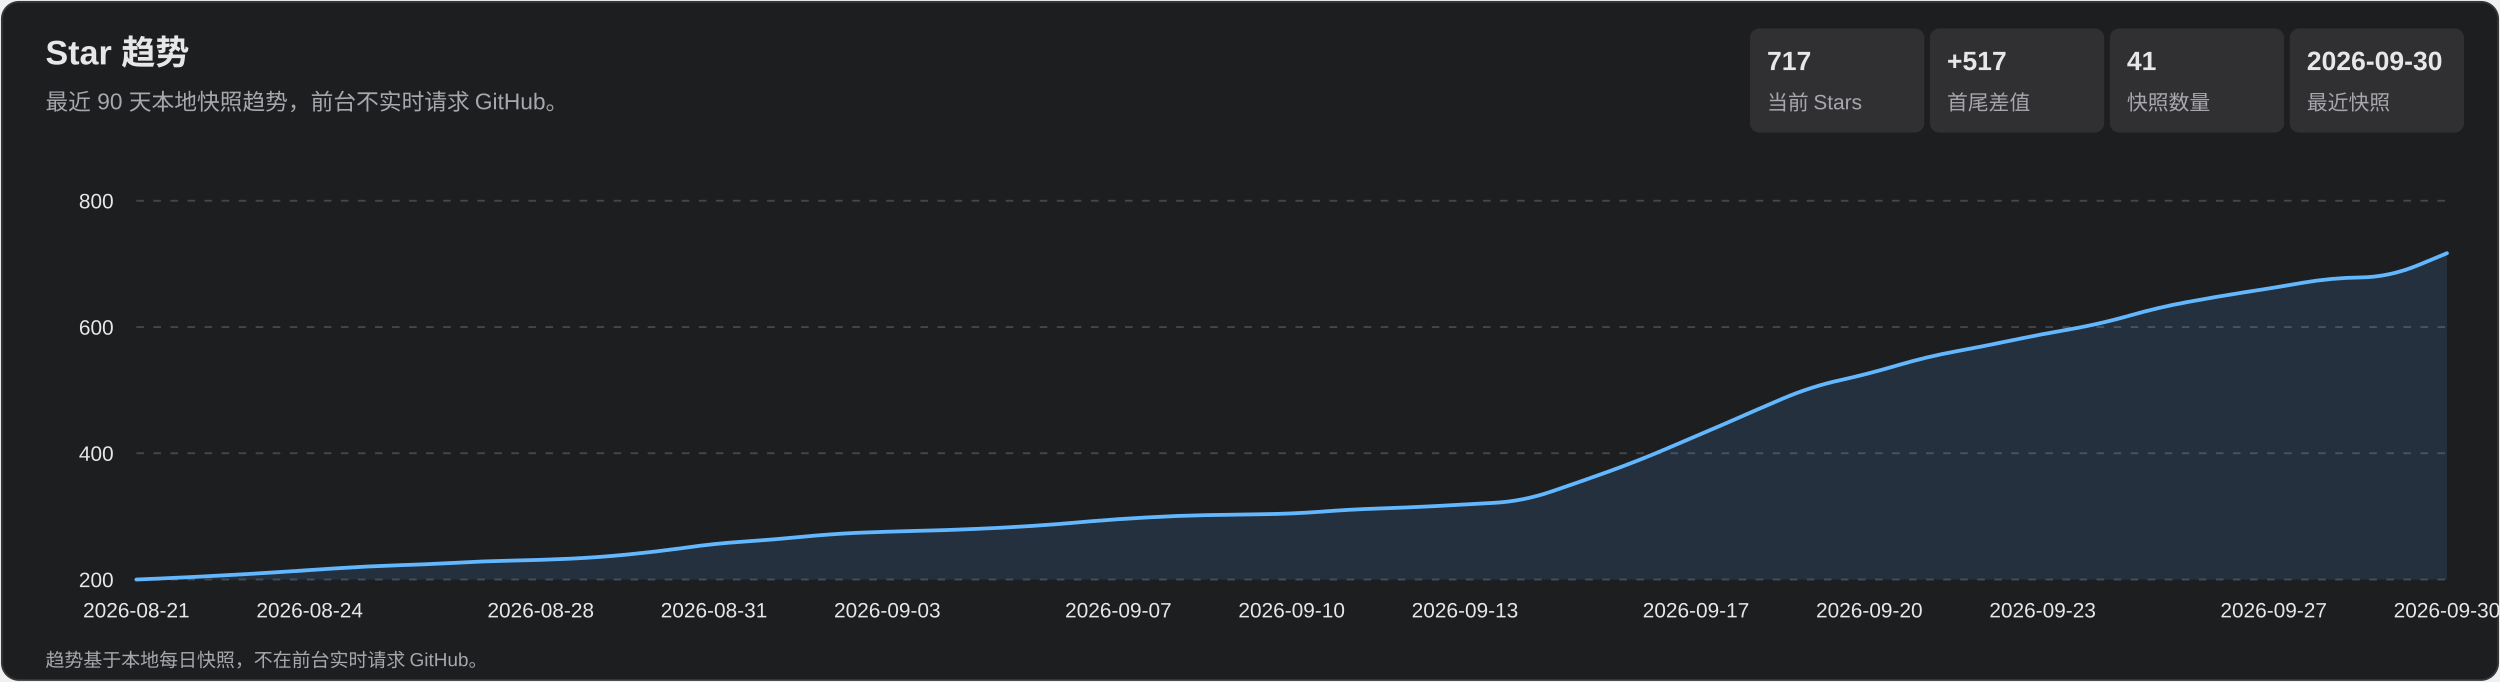
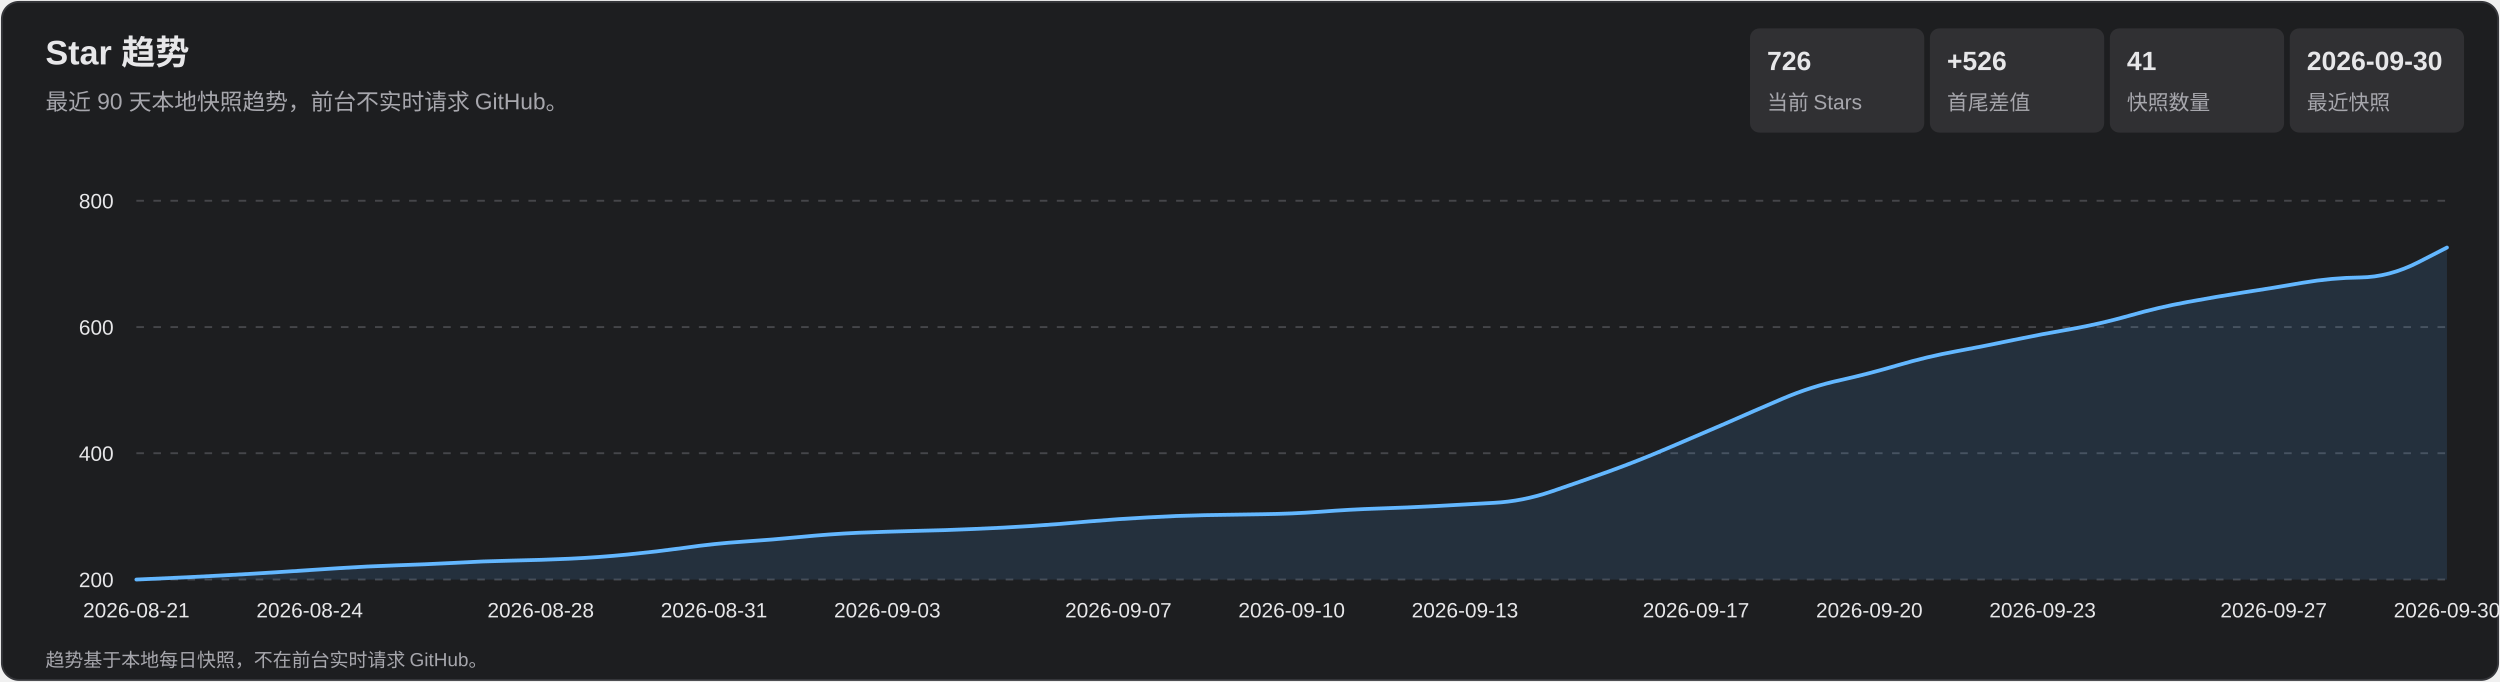
<svg xmlns="http://www.w3.org/2000/svg" width="1320" height="360" viewBox="0 0 1320 360" role="img" aria-labelledby="title desc">
  <style>
    text { font-family: Arial, 'Microsoft YaHei', sans-serif; fill: #e7e7e9; }
    .subtitle, .axis, .metric-label, .footer { fill: #a7a7ad; }
    .subtitle { font-size: 12px; } .axis { font-size: 11px; }
    .metric-value { font-size: 14px; font-weight: 700; } .metric-label { font-size: 11px; }
    .footer { font-size: 10px; } .tooltip-date { font-size: 12px; font-weight: 700; }
    .tooltip-text { font-size: 12px; } .crosshair { stroke: #b9b9bc; stroke-width: 1; }
    .tooltip { opacity: 0; pointer-events: none; } .point:hover .tooltip { opacity: 1; }
  </style>
  <rect x="1" y="1" width="1318" height="358" rx="9" fill="#1d1e20" stroke="#35363a" />
  <text x="24" y="34" font-size="18" font-weight="700">Star 趋势</text>
  <text x="24" y="58" class="subtitle">最近 90 天本地快照趋势，前台不实时请求 GitHub。</text>
  <rect x="924" y="15" width="92" height="55" rx="5" fill="#303033" />
-   <text x="933" y="37" class="metric-value">717</text>
+   <text x="933" y="37" class="metric-value">726</text>
  <text x="933" y="58" class="metric-label">当前 Stars</text>
  <rect x="1019" y="15" width="92" height="55" rx="5" fill="#303033" />
-   <text x="1028" y="37" class="metric-value">+517</text>
+   <text x="1028" y="37" class="metric-value">+526</text>
  <text x="1028" y="58" class="metric-label">首尾差值</text>
  <rect x="1114" y="15" width="92" height="55" rx="5" fill="#303033" />
  <text x="1123" y="37" class="metric-value">41</text>
  <text x="1123" y="58" class="metric-label">快照数量</text>
  <rect x="1209" y="15" width="92" height="55" rx="5" fill="#303033" />
  <text x="1218" y="37" class="metric-value">2026-09-30</text>
  <text x="1218" y="58" class="metric-label">最近快照</text>
  <g class="axis">
    <line x1="72" y1="306.0" x2="1292" y2="306.0" stroke="#45464a" stroke-dasharray="4 5" />
    <text x="60" y="310.0" text-anchor="end">200</text>
    <line x1="72" y1="239.3" x2="1292" y2="239.3" stroke="#45464a" stroke-dasharray="4 5" />
    <text x="60" y="243.3" text-anchor="end">400</text>
    <line x1="72" y1="172.7" x2="1292" y2="172.7" stroke="#45464a" stroke-dasharray="4 5" />
    <text x="60" y="176.7" text-anchor="end">600</text>
    <line x1="72" y1="106.0" x2="1292" y2="106.0" stroke="#45464a" stroke-dasharray="4 5" />
    <text x="60" y="110.0" text-anchor="end">800</text>
    <text x="72.0" y="326" text-anchor="middle">2026-08-21</text>
    <text x="163.5" y="326" text-anchor="middle">2026-08-24</text>
    <text x="285.5" y="326" text-anchor="middle">2026-08-28</text>
    <text x="377.0" y="326" text-anchor="middle">2026-08-31</text>
    <text x="468.5" y="326" text-anchor="middle">2026-09-03</text>
    <text x="590.5" y="326" text-anchor="middle">2026-09-07</text>
    <text x="682.0" y="326" text-anchor="middle">2026-09-10</text>
    <text x="773.5" y="326" text-anchor="middle">2026-09-13</text>
    <text x="895.5" y="326" text-anchor="middle">2026-09-17</text>
    <text x="987.0" y="326" text-anchor="middle">2026-09-20</text>
    <text x="1078.5" y="326" text-anchor="middle">2026-09-23</text>
    <text x="1200.5" y="326" text-anchor="middle">2026-09-27</text>
    <text x="1292.0" y="326" text-anchor="middle">2026-09-30</text>
  </g>
-   <path d="M 72.0 306.0 Q 102.5 304.7 117.8 303.8 Q 133.0 303.0 148.2 302.0 Q 163.5 301.0 178.8 300.0 Q 194.0 299.0 209.2 298.5 Q 224.5 298.0 239.8 297.2 Q 255.0 296.3 270.2 296.0 Q 285.5 295.7 300.8 295.0 Q 316.0 294.3 331.2 292.8 Q 346.5 291.3 361.8 289.2 Q 377.0 287.0 392.2 286.0 Q 407.5 285.0 422.8 283.5 Q 438.0 282.0 453.2 281.3 Q 468.5 280.7 483.8 280.3 Q 499.0 280.0 514.2 279.3 Q 529.5 278.7 544.8 277.7 Q 560.0 276.7 575.2 275.3 Q 590.5 274.0 605.8 273.2 Q 621.0 272.3 636.2 272.0 Q 651.5 271.7 666.8 271.5 Q 682.0 271.3 697.2 270.2 Q 712.5 269.0 727.8 268.5 Q 743.0 268.0 758.2 267.2 Q 773.5 266.3 788.8 265.5 Q 804.0 264.7 819.2 259.5 Q 834.5 254.3 849.8 248.8 Q 865.0 243.3 880.2 236.8 Q 895.5 230.3 910.8 223.7 Q 926.0 217.0 941.2 210.5 Q 956.5 204.0 971.8 200.7 Q 987.0 197.3 1002.2 192.8 Q 1017.5 188.3 1032.8 185.5 Q 1048.0 182.7 1063.2 179.5 Q 1078.5 176.3 1093.8 173.7 Q 1109.0 171.0 1124.2 166.7 Q 1139.5 162.3 1154.8 159.5 Q 1170.0 156.7 1185.2 154.3 Q 1200.5 152.0 1215.8 149.3 Q 1231.0 146.7 1246.2 146.5 Q 1261.5 146.3 1276.8 140.0 L 1292.0 133.7 L 1292.0 306.0 L 72.0 306.0 Z" fill="#5baeff" fill-opacity=".13" />
-   <path d="M 72.0 306.0 Q 102.5 304.7 117.8 303.8 Q 133.0 303.0 148.2 302.0 Q 163.5 301.0 178.8 300.0 Q 194.0 299.0 209.2 298.5 Q 224.5 298.0 239.8 297.2 Q 255.0 296.3 270.2 296.0 Q 285.5 295.7 300.8 295.0 Q 316.0 294.3 331.2 292.8 Q 346.5 291.3 361.8 289.2 Q 377.0 287.0 392.2 286.0 Q 407.5 285.0 422.8 283.5 Q 438.0 282.0 453.2 281.3 Q 468.5 280.7 483.8 280.3 Q 499.0 280.0 514.2 279.3 Q 529.5 278.7 544.8 277.7 Q 560.0 276.7 575.2 275.3 Q 590.5 274.0 605.8 273.2 Q 621.0 272.3 636.2 272.0 Q 651.5 271.7 666.8 271.5 Q 682.0 271.3 697.2 270.2 Q 712.5 269.0 727.8 268.5 Q 743.0 268.0 758.2 267.2 Q 773.5 266.3 788.8 265.5 Q 804.0 264.7 819.2 259.5 Q 834.5 254.3 849.8 248.8 Q 865.0 243.3 880.2 236.8 Q 895.5 230.3 910.8 223.7 Q 926.0 217.0 941.2 210.5 Q 956.5 204.0 971.8 200.7 Q 987.0 197.3 1002.2 192.8 Q 1017.5 188.3 1032.8 185.5 Q 1048.0 182.7 1063.2 179.5 Q 1078.5 176.3 1093.8 173.7 Q 1109.0 171.0 1124.2 166.7 Q 1139.5 162.3 1154.8 159.5 Q 1170.0 156.7 1185.2 154.3 Q 1200.5 152.0 1215.8 149.3 Q 1231.0 146.7 1246.2 146.5 Q 1261.5 146.3 1276.8 140.0 L 1292.0 133.7" fill="none" stroke="#63b7ff" stroke-width="2" stroke-linecap="round" stroke-linejoin="round" />
+   <path d="M 72.0 306.0 Q 102.5 304.7 117.8 303.8 Q 133.0 303.0 148.2 302.0 Q 163.5 301.0 178.8 300.0 Q 194.0 299.0 209.2 298.5 Q 224.5 298.0 239.8 297.2 Q 255.0 296.3 270.2 296.0 Q 285.5 295.7 300.8 295.0 Q 316.0 294.3 331.2 292.8 Q 346.5 291.3 361.8 289.2 Q 377.0 287.0 392.2 286.0 Q 407.5 285.0 422.8 283.5 Q 438.0 282.0 453.2 281.3 Q 468.5 280.7 483.8 280.3 Q 499.0 280.0 514.2 279.3 Q 529.5 278.7 544.8 277.7 Q 560.0 276.7 575.2 275.3 Q 590.5 274.0 605.8 273.2 Q 621.0 272.3 636.2 272.0 Q 651.5 271.7 666.8 271.5 Q 682.0 271.3 697.2 270.2 Q 712.5 269.0 727.8 268.5 Q 743.0 268.0 758.2 267.2 Q 773.5 266.3 788.8 265.5 Q 804.0 264.7 819.2 259.5 Q 834.5 254.3 849.8 248.8 Q 865.0 243.3 880.2 236.8 Q 895.5 230.3 910.8 223.7 Q 926.0 217.0 941.2 210.5 Q 956.5 204.0 971.8 200.7 Q 987.0 197.3 1002.2 192.8 Q 1017.5 188.3 1032.8 185.5 Q 1048.0 182.7 1063.2 179.5 Q 1078.5 176.3 1093.8 173.7 Q 1109.0 171.0 1124.2 166.7 Q 1139.5 162.3 1154.8 159.5 Q 1170.0 156.7 1185.2 154.3 Q 1200.5 152.0 1215.8 149.3 Q 1231.0 146.7 1246.2 146.5 Q 1261.5 146.3 1276.8 138.5 L 1292.0 130.7 L 1292.0 306.0 L 72.0 306.0 Z" fill="#5baeff" fill-opacity=".13" />
+   <path d="M 72.0 306.0 Q 102.5 304.7 117.8 303.8 Q 133.0 303.0 148.2 302.0 Q 163.5 301.0 178.8 300.0 Q 194.0 299.0 209.2 298.5 Q 224.5 298.0 239.8 297.2 Q 255.0 296.3 270.2 296.0 Q 285.5 295.7 300.8 295.0 Q 316.0 294.3 331.2 292.8 Q 346.5 291.3 361.8 289.2 Q 377.0 287.0 392.2 286.0 Q 407.5 285.0 422.8 283.5 Q 438.0 282.0 453.2 281.3 Q 468.5 280.7 483.8 280.3 Q 499.0 280.0 514.2 279.3 Q 529.5 278.7 544.8 277.7 Q 560.0 276.7 575.2 275.3 Q 590.5 274.0 605.8 273.2 Q 621.0 272.3 636.2 272.0 Q 651.5 271.7 666.8 271.5 Q 682.0 271.3 697.2 270.2 Q 712.5 269.0 727.8 268.5 Q 743.0 268.0 758.2 267.2 Q 773.5 266.3 788.8 265.5 Q 804.0 264.7 819.2 259.5 Q 834.5 254.3 849.8 248.8 Q 865.0 243.3 880.2 236.8 Q 895.5 230.3 910.8 223.7 Q 926.0 217.0 941.2 210.5 Q 956.5 204.0 971.8 200.7 Q 987.0 197.3 1002.2 192.8 Q 1017.5 188.3 1032.8 185.5 Q 1048.0 182.7 1063.2 179.5 Q 1078.5 176.3 1093.8 173.7 Q 1109.0 171.0 1124.2 166.7 Q 1139.5 162.3 1154.8 159.5 Q 1170.0 156.7 1185.2 154.3 Q 1200.5 152.0 1215.8 149.3 Q 1231.0 146.7 1246.2 146.5 Q 1261.5 146.3 1276.8 138.5 L 1292.0 130.7" fill="none" stroke="#63b7ff" stroke-width="2" stroke-linecap="round" stroke-linejoin="round" />
  <g>
    <g class="point">
      <circle cx="72.0" cy="306.0" r="11" fill="transparent" />
      <g class="tooltip">
        <line x1="72.0" y1="106" x2="72.0" y2="306" class="crosshair" />
        <circle cx="72.0" cy="306.0" r="4" fill="#69baff" stroke="#fff" stroke-width="1.5" />
        <rect x="85.0" y="236.0" width="124" height="66" rx="4" fill="#101113" opacity=".96" />
        <text x="93.0" y="254.0" class="tooltip-date">2026-08-21</text>
        <text x="93.0" y="275.0" class="tooltip-text">Stars: 200</text>
        <text x="93.0" y="293.0" class="tooltip-text">单日增长: —</text>
      </g>
    </g>
    <g class="point">
      <circle cx="102.5" cy="304.7" r="11" fill="transparent" />
      <g class="tooltip">
        <line x1="102.5" y1="106" x2="102.5" y2="306" class="crosshair" />
        <circle cx="102.5" cy="304.7" r="4" fill="#69baff" stroke="#fff" stroke-width="1.5" />
        <rect x="115.5" y="236.0" width="124" height="66" rx="4" fill="#101113" opacity=".96" />
        <text x="123.5" y="254.0" class="tooltip-date">2026-08-22</text>
        <text x="123.5" y="275.0" class="tooltip-text">Stars: 204</text>
        <text x="123.5" y="293.0" class="tooltip-text">单日增长: +4</text>
      </g>
    </g>
    <g class="point">
      <circle cx="133.0" cy="303.0" r="11" fill="transparent" />
      <g class="tooltip">
        <line x1="133.0" y1="106" x2="133.0" y2="306" class="crosshair" />
        <circle cx="133.0" cy="303.0" r="4" fill="#69baff" stroke="#fff" stroke-width="1.5" />
        <rect x="146.0" y="236.0" width="124" height="66" rx="4" fill="#101113" opacity=".96" />
        <text x="154.0" y="254.0" class="tooltip-date">2026-08-23</text>
        <text x="154.0" y="275.0" class="tooltip-text">Stars: 209</text>
        <text x="154.0" y="293.0" class="tooltip-text">单日增长: +5</text>
      </g>
    </g>
    <g class="point">
      <circle cx="163.5" cy="301.0" r="11" fill="transparent" />
      <g class="tooltip">
        <line x1="163.5" y1="106" x2="163.5" y2="306" class="crosshair" />
        <circle cx="163.5" cy="301.0" r="4" fill="#69baff" stroke="#fff" stroke-width="1.5" />
        <rect x="176.5" y="236.0" width="124" height="66" rx="4" fill="#101113" opacity=".96" />
        <text x="184.5" y="254.0" class="tooltip-date">2026-08-24</text>
        <text x="184.5" y="275.0" class="tooltip-text">Stars: 215</text>
        <text x="184.5" y="293.0" class="tooltip-text">单日增长: +6</text>
      </g>
    </g>
    <g class="point">
      <circle cx="194.0" cy="299.0" r="11" fill="transparent" />
      <g class="tooltip">
        <line x1="194.0" y1="106" x2="194.0" y2="306" class="crosshair" />
        <circle cx="194.0" cy="299.0" r="4" fill="#69baff" stroke="#fff" stroke-width="1.5" />
        <rect x="207.0" y="236.0" width="124" height="66" rx="4" fill="#101113" opacity=".96" />
        <text x="215.0" y="254.0" class="tooltip-date">2026-08-25</text>
        <text x="215.0" y="275.0" class="tooltip-text">Stars: 221</text>
        <text x="215.0" y="293.0" class="tooltip-text">单日增长: +6</text>
      </g>
    </g>
    <g class="point">
      <circle cx="224.5" cy="298.0" r="11" fill="transparent" />
      <g class="tooltip">
        <line x1="224.5" y1="106" x2="224.5" y2="306" class="crosshair" />
        <circle cx="224.5" cy="298.0" r="4" fill="#69baff" stroke="#fff" stroke-width="1.5" />
        <rect x="237.5" y="236.0" width="124" height="66" rx="4" fill="#101113" opacity=".96" />
        <text x="245.5" y="254.0" class="tooltip-date">2026-08-26</text>
        <text x="245.5" y="275.0" class="tooltip-text">Stars: 224</text>
        <text x="245.5" y="293.0" class="tooltip-text">单日增长: +3</text>
      </g>
    </g>
    <g class="point">
      <circle cx="255.0" cy="296.3" r="11" fill="transparent" />
      <g class="tooltip">
        <line x1="255.0" y1="106" x2="255.0" y2="306" class="crosshair" />
        <circle cx="255.0" cy="296.3" r="4" fill="#69baff" stroke="#fff" stroke-width="1.5" />
        <rect x="268.0" y="236.0" width="124" height="66" rx="4" fill="#101113" opacity=".96" />
        <text x="276.0" y="254.0" class="tooltip-date">2026-08-27</text>
        <text x="276.0" y="275.0" class="tooltip-text">Stars: 229</text>
        <text x="276.0" y="293.0" class="tooltip-text">单日增长: +5</text>
      </g>
    </g>
    <g class="point">
      <circle cx="285.5" cy="295.7" r="11" fill="transparent" />
      <g class="tooltip">
        <line x1="285.5" y1="106" x2="285.5" y2="306" class="crosshair" />
        <circle cx="285.5" cy="295.7" r="4" fill="#69baff" stroke="#fff" stroke-width="1.5" />
        <rect x="298.5" y="236.0" width="124" height="66" rx="4" fill="#101113" opacity=".96" />
        <text x="306.5" y="254.0" class="tooltip-date">2026-08-28</text>
        <text x="306.5" y="275.0" class="tooltip-text">Stars: 231</text>
        <text x="306.5" y="293.0" class="tooltip-text">单日增长: +2</text>
      </g>
    </g>
    <g class="point">
      <circle cx="316.0" cy="294.3" r="11" fill="transparent" />
      <g class="tooltip">
        <line x1="316.0" y1="106" x2="316.0" y2="306" class="crosshair" />
        <circle cx="316.0" cy="294.3" r="4" fill="#69baff" stroke="#fff" stroke-width="1.5" />
        <rect x="329.0" y="236.0" width="124" height="66" rx="4" fill="#101113" opacity=".96" />
        <text x="337.0" y="254.0" class="tooltip-date">2026-08-29</text>
        <text x="337.0" y="275.0" class="tooltip-text">Stars: 235</text>
        <text x="337.0" y="293.0" class="tooltip-text">单日增长: +4</text>
      </g>
    </g>
    <g class="point">
      <circle cx="346.5" cy="291.3" r="11" fill="transparent" />
      <g class="tooltip">
        <line x1="346.5" y1="106" x2="346.5" y2="306" class="crosshair" />
        <circle cx="346.5" cy="291.3" r="4" fill="#69baff" stroke="#fff" stroke-width="1.5" />
        <rect x="359.5" y="236.0" width="124" height="66" rx="4" fill="#101113" opacity=".96" />
        <text x="367.5" y="254.0" class="tooltip-date">2026-08-30</text>
        <text x="367.5" y="275.0" class="tooltip-text">Stars: 244</text>
        <text x="367.5" y="293.0" class="tooltip-text">单日增长: +9</text>
      </g>
    </g>
    <g class="point">
      <circle cx="377.0" cy="287.0" r="11" fill="transparent" />
      <g class="tooltip">
        <line x1="377.0" y1="106" x2="377.0" y2="306" class="crosshair" />
        <circle cx="377.0" cy="287.0" r="4" fill="#69baff" stroke="#fff" stroke-width="1.5" />
        <rect x="390.0" y="236.0" width="124" height="66" rx="4" fill="#101113" opacity=".96" />
        <text x="398.0" y="254.0" class="tooltip-date">2026-08-31</text>
        <text x="398.0" y="275.0" class="tooltip-text">Stars: 257</text>
        <text x="398.0" y="293.0" class="tooltip-text">单日增长: +13</text>
      </g>
    </g>
    <g class="point">
      <circle cx="407.5" cy="285.0" r="11" fill="transparent" />
      <g class="tooltip">
        <line x1="407.5" y1="106" x2="407.5" y2="306" class="crosshair" />
        <circle cx="407.5" cy="285.0" r="4" fill="#69baff" stroke="#fff" stroke-width="1.5" />
        <rect x="420.5" y="236.0" width="124" height="66" rx="4" fill="#101113" opacity=".96" />
        <text x="428.5" y="254.0" class="tooltip-date">2026-09-01</text>
        <text x="428.5" y="275.0" class="tooltip-text">Stars: 263</text>
        <text x="428.5" y="293.0" class="tooltip-text">单日增长: +6</text>
      </g>
    </g>
    <g class="point">
      <circle cx="438.0" cy="282.0" r="11" fill="transparent" />
      <g class="tooltip">
        <line x1="438.0" y1="106" x2="438.0" y2="306" class="crosshair" />
        <circle cx="438.0" cy="282.0" r="4" fill="#69baff" stroke="#fff" stroke-width="1.5" />
        <rect x="451.0" y="236.0" width="124" height="66" rx="4" fill="#101113" opacity=".96" />
        <text x="459.0" y="254.0" class="tooltip-date">2026-09-02</text>
        <text x="459.0" y="275.0" class="tooltip-text">Stars: 272</text>
        <text x="459.0" y="293.0" class="tooltip-text">单日增长: +9</text>
      </g>
    </g>
    <g class="point">
      <circle cx="468.5" cy="280.7" r="11" fill="transparent" />
      <g class="tooltip">
        <line x1="468.5" y1="106" x2="468.5" y2="306" class="crosshair" />
        <circle cx="468.5" cy="280.7" r="4" fill="#69baff" stroke="#fff" stroke-width="1.5" />
        <rect x="481.5" y="236.0" width="124" height="66" rx="4" fill="#101113" opacity=".96" />
        <text x="489.5" y="254.0" class="tooltip-date">2026-09-03</text>
        <text x="489.5" y="275.0" class="tooltip-text">Stars: 276</text>
        <text x="489.5" y="293.0" class="tooltip-text">单日增长: +4</text>
      </g>
    </g>
    <g class="point">
      <circle cx="499.0" cy="280.0" r="11" fill="transparent" />
      <g class="tooltip">
        <line x1="499.0" y1="106" x2="499.0" y2="306" class="crosshair" />
        <circle cx="499.0" cy="280.0" r="4" fill="#69baff" stroke="#fff" stroke-width="1.5" />
        <rect x="512.0" y="236.0" width="124" height="66" rx="4" fill="#101113" opacity=".96" />
        <text x="520.0" y="254.0" class="tooltip-date">2026-09-04</text>
        <text x="520.0" y="275.0" class="tooltip-text">Stars: 278</text>
        <text x="520.0" y="293.0" class="tooltip-text">单日增长: +2</text>
      </g>
    </g>
    <g class="point">
      <circle cx="529.5" cy="278.7" r="11" fill="transparent" />
      <g class="tooltip">
        <line x1="529.5" y1="106" x2="529.5" y2="306" class="crosshair" />
        <circle cx="529.5" cy="278.7" r="4" fill="#69baff" stroke="#fff" stroke-width="1.5" />
        <rect x="542.5" y="236.0" width="124" height="66" rx="4" fill="#101113" opacity=".96" />
        <text x="550.5" y="254.0" class="tooltip-date">2026-09-05</text>
        <text x="550.5" y="275.0" class="tooltip-text">Stars: 282</text>
        <text x="550.5" y="293.0" class="tooltip-text">单日增长: +4</text>
      </g>
    </g>
    <g class="point">
      <circle cx="560.0" cy="276.7" r="11" fill="transparent" />
      <g class="tooltip">
        <line x1="560.0" y1="106" x2="560.0" y2="306" class="crosshair" />
        <circle cx="560.0" cy="276.7" r="4" fill="#69baff" stroke="#fff" stroke-width="1.5" />
        <rect x="573.0" y="236.0" width="124" height="66" rx="4" fill="#101113" opacity=".96" />
        <text x="581.0" y="254.0" class="tooltip-date">2026-09-06</text>
        <text x="581.0" y="275.0" class="tooltip-text">Stars: 288</text>
        <text x="581.0" y="293.0" class="tooltip-text">单日增长: +6</text>
      </g>
    </g>
    <g class="point">
      <circle cx="590.5" cy="274.0" r="11" fill="transparent" />
      <g class="tooltip">
        <line x1="590.5" y1="106" x2="590.5" y2="306" class="crosshair" />
        <circle cx="590.5" cy="274.0" r="4" fill="#69baff" stroke="#fff" stroke-width="1.5" />
        <rect x="603.5" y="236.0" width="124" height="66" rx="4" fill="#101113" opacity=".96" />
        <text x="611.5" y="254.0" class="tooltip-date">2026-09-07</text>
        <text x="611.5" y="275.0" class="tooltip-text">Stars: 296</text>
        <text x="611.5" y="293.0" class="tooltip-text">单日增长: +8</text>
      </g>
    </g>
    <g class="point">
      <circle cx="621.0" cy="272.3" r="11" fill="transparent" />
      <g class="tooltip">
        <line x1="621.0" y1="106" x2="621.0" y2="306" class="crosshair" />
        <circle cx="621.0" cy="272.3" r="4" fill="#69baff" stroke="#fff" stroke-width="1.5" />
        <rect x="634.0" y="236.0" width="124" height="66" rx="4" fill="#101113" opacity=".96" />
        <text x="642.0" y="254.0" class="tooltip-date">2026-09-08</text>
        <text x="642.0" y="275.0" class="tooltip-text">Stars: 301</text>
        <text x="642.0" y="293.0" class="tooltip-text">单日增长: +5</text>
      </g>
    </g>
    <g class="point">
      <circle cx="651.5" cy="271.7" r="11" fill="transparent" />
      <g class="tooltip">
        <line x1="651.5" y1="106" x2="651.5" y2="306" class="crosshair" />
        <circle cx="651.5" cy="271.7" r="4" fill="#69baff" stroke="#fff" stroke-width="1.5" />
        <rect x="664.5" y="236.0" width="124" height="66" rx="4" fill="#101113" opacity=".96" />
        <text x="672.5" y="254.0" class="tooltip-date">2026-09-09</text>
        <text x="672.5" y="275.0" class="tooltip-text">Stars: 303</text>
        <text x="672.5" y="293.0" class="tooltip-text">单日增长: +2</text>
      </g>
    </g>
    <g class="point">
      <circle cx="682.0" cy="271.3" r="11" fill="transparent" />
      <g class="tooltip">
        <line x1="682.0" y1="106" x2="682.0" y2="306" class="crosshair" />
        <circle cx="682.0" cy="271.3" r="4" fill="#69baff" stroke="#fff" stroke-width="1.5" />
        <rect x="695.0" y="236.0" width="124" height="66" rx="4" fill="#101113" opacity=".96" />
        <text x="703.0" y="254.0" class="tooltip-date">2026-09-10</text>
        <text x="703.0" y="275.0" class="tooltip-text">Stars: 304</text>
        <text x="703.0" y="293.0" class="tooltip-text">单日增长: +1</text>
      </g>
    </g>
    <g class="point">
      <circle cx="712.5" cy="269.0" r="11" fill="transparent" />
      <g class="tooltip">
        <line x1="712.5" y1="106" x2="712.5" y2="306" class="crosshair" />
        <circle cx="712.5" cy="269.0" r="4" fill="#69baff" stroke="#fff" stroke-width="1.5" />
        <rect x="725.5" y="236.0" width="124" height="66" rx="4" fill="#101113" opacity=".96" />
        <text x="733.5" y="254.0" class="tooltip-date">2026-09-11</text>
        <text x="733.5" y="275.0" class="tooltip-text">Stars: 311</text>
        <text x="733.5" y="293.0" class="tooltip-text">单日增长: +7</text>
      </g>
    </g>
    <g class="point">
      <circle cx="743.0" cy="268.0" r="11" fill="transparent" />
      <g class="tooltip">
        <line x1="743.0" y1="106" x2="743.0" y2="306" class="crosshair" />
        <circle cx="743.0" cy="268.0" r="4" fill="#69baff" stroke="#fff" stroke-width="1.5" />
        <rect x="756.0" y="235.0" width="124" height="66" rx="4" fill="#101113" opacity=".96" />
        <text x="764.0" y="253.0" class="tooltip-date">2026-09-12</text>
        <text x="764.0" y="274.0" class="tooltip-text">Stars: 314</text>
        <text x="764.0" y="292.0" class="tooltip-text">单日增长: +3</text>
      </g>
    </g>
    <g class="point">
      <circle cx="773.5" cy="266.3" r="11" fill="transparent" />
      <g class="tooltip">
        <line x1="773.5" y1="106" x2="773.5" y2="306" class="crosshair" />
        <circle cx="773.5" cy="266.3" r="4" fill="#69baff" stroke="#fff" stroke-width="1.5" />
        <rect x="786.5" y="233.3" width="124" height="66" rx="4" fill="#101113" opacity=".96" />
        <text x="794.5" y="251.3" class="tooltip-date">2026-09-13</text>
        <text x="794.5" y="272.3" class="tooltip-text">Stars: 319</text>
        <text x="794.5" y="290.3" class="tooltip-text">单日增长: +5</text>
      </g>
    </g>
    <g class="point">
      <circle cx="804.0" cy="264.7" r="11" fill="transparent" />
      <g class="tooltip">
        <line x1="804.0" y1="106" x2="804.0" y2="306" class="crosshair" />
        <circle cx="804.0" cy="264.7" r="4" fill="#69baff" stroke="#fff" stroke-width="1.5" />
        <rect x="817.0" y="231.7" width="124" height="66" rx="4" fill="#101113" opacity=".96" />
        <text x="825.0" y="249.7" class="tooltip-date">2026-09-14</text>
        <text x="825.0" y="270.7" class="tooltip-text">Stars: 324</text>
        <text x="825.0" y="288.7" class="tooltip-text">单日增长: +5</text>
      </g>
    </g>
    <g class="point">
      <circle cx="834.5" cy="254.3" r="11" fill="transparent" />
      <g class="tooltip">
        <line x1="834.5" y1="106" x2="834.5" y2="306" class="crosshair" />
        <circle cx="834.5" cy="254.3" r="4" fill="#69baff" stroke="#fff" stroke-width="1.5" />
        <rect x="847.5" y="221.3" width="124" height="66" rx="4" fill="#101113" opacity=".96" />
        <text x="855.5" y="239.3" class="tooltip-date">2026-09-15</text>
        <text x="855.5" y="260.3" class="tooltip-text">Stars: 355</text>
        <text x="855.5" y="278.3" class="tooltip-text">单日增长: +31</text>
      </g>
    </g>
    <g class="point">
      <circle cx="865.0" cy="243.3" r="11" fill="transparent" />
      <g class="tooltip">
        <line x1="865.0" y1="106" x2="865.0" y2="306" class="crosshair" />
        <circle cx="865.0" cy="243.3" r="4" fill="#69baff" stroke="#fff" stroke-width="1.5" />
        <rect x="878.0" y="210.3" width="124" height="66" rx="4" fill="#101113" opacity=".96" />
        <text x="886.0" y="228.3" class="tooltip-date">2026-09-16</text>
        <text x="886.0" y="249.3" class="tooltip-text">Stars: 388</text>
        <text x="886.0" y="267.3" class="tooltip-text">单日增长: +33</text>
      </g>
    </g>
    <g class="point">
      <circle cx="895.5" cy="230.3" r="11" fill="transparent" />
      <g class="tooltip">
        <line x1="895.5" y1="106" x2="895.5" y2="306" class="crosshair" />
        <circle cx="895.5" cy="230.3" r="4" fill="#69baff" stroke="#fff" stroke-width="1.5" />
        <rect x="908.5" y="197.3" width="124" height="66" rx="4" fill="#101113" opacity=".96" />
        <text x="916.5" y="215.3" class="tooltip-date">2026-09-17</text>
        <text x="916.5" y="236.3" class="tooltip-text">Stars: 427</text>
        <text x="916.5" y="254.3" class="tooltip-text">单日增长: +39</text>
      </g>
    </g>
    <g class="point">
      <circle cx="926.0" cy="217.0" r="11" fill="transparent" />
      <g class="tooltip">
        <line x1="926.0" y1="106" x2="926.0" y2="306" class="crosshair" />
        <circle cx="926.0" cy="217.0" r="4" fill="#69baff" stroke="#fff" stroke-width="1.5" />
        <rect x="939.0" y="184.0" width="124" height="66" rx="4" fill="#101113" opacity=".96" />
        <text x="947.0" y="202.0" class="tooltip-date">2026-09-18</text>
        <text x="947.0" y="223.0" class="tooltip-text">Stars: 467</text>
        <text x="947.0" y="241.0" class="tooltip-text">单日增长: +40</text>
      </g>
    </g>
    <g class="point">
      <circle cx="956.5" cy="204.0" r="11" fill="transparent" />
      <g class="tooltip">
        <line x1="956.5" y1="106" x2="956.5" y2="306" class="crosshair" />
        <circle cx="956.5" cy="204.0" r="4" fill="#69baff" stroke="#fff" stroke-width="1.5" />
        <rect x="969.5" y="171.0" width="124" height="66" rx="4" fill="#101113" opacity=".96" />
        <text x="977.5" y="189.0" class="tooltip-date">2026-09-19</text>
        <text x="977.5" y="210.0" class="tooltip-text">Stars: 506</text>
        <text x="977.5" y="228.0" class="tooltip-text">单日增长: +39</text>
      </g>
    </g>
    <g class="point">
      <circle cx="987.0" cy="197.3" r="11" fill="transparent" />
      <g class="tooltip">
        <line x1="987.0" y1="106" x2="987.0" y2="306" class="crosshair" />
        <circle cx="987.0" cy="197.3" r="4" fill="#69baff" stroke="#fff" stroke-width="1.5" />
        <rect x="1000.0" y="164.3" width="124" height="66" rx="4" fill="#101113" opacity=".96" />
        <text x="1008.0" y="182.3" class="tooltip-date">2026-09-20</text>
        <text x="1008.0" y="203.3" class="tooltip-text">Stars: 526</text>
        <text x="1008.0" y="221.3" class="tooltip-text">单日增长: +20</text>
      </g>
    </g>
    <g class="point">
      <circle cx="1017.5" cy="188.3" r="11" fill="transparent" />
      <g class="tooltip">
        <line x1="1017.5" y1="106" x2="1017.5" y2="306" class="crosshair" />
        <circle cx="1017.5" cy="188.3" r="4" fill="#69baff" stroke="#fff" stroke-width="1.5" />
        <rect x="1030.5" y="155.3" width="124" height="66" rx="4" fill="#101113" opacity=".96" />
        <text x="1038.5" y="173.3" class="tooltip-date">2026-09-21</text>
        <text x="1038.5" y="194.3" class="tooltip-text">Stars: 553</text>
        <text x="1038.5" y="212.3" class="tooltip-text">单日增长: +27</text>
      </g>
    </g>
    <g class="point">
      <circle cx="1048.0" cy="182.7" r="11" fill="transparent" />
      <g class="tooltip">
        <line x1="1048.0" y1="106" x2="1048.0" y2="306" class="crosshair" />
        <circle cx="1048.0" cy="182.7" r="4" fill="#69baff" stroke="#fff" stroke-width="1.5" />
        <rect x="1061.0" y="149.7" width="124" height="66" rx="4" fill="#101113" opacity=".96" />
        <text x="1069.0" y="167.7" class="tooltip-date">2026-09-22</text>
        <text x="1069.0" y="188.7" class="tooltip-text">Stars: 570</text>
        <text x="1069.0" y="206.7" class="tooltip-text">单日增长: +17</text>
      </g>
    </g>
    <g class="point">
      <circle cx="1078.5" cy="176.3" r="11" fill="transparent" />
      <g class="tooltip">
        <line x1="1078.5" y1="106" x2="1078.5" y2="306" class="crosshair" />
        <circle cx="1078.5" cy="176.3" r="4" fill="#69baff" stroke="#fff" stroke-width="1.5" />
        <rect x="1091.5" y="143.3" width="124" height="66" rx="4" fill="#101113" opacity=".96" />
        <text x="1099.5" y="161.3" class="tooltip-date">2026-09-23</text>
        <text x="1099.5" y="182.3" class="tooltip-text">Stars: 589</text>
        <text x="1099.5" y="200.3" class="tooltip-text">单日增长: +19</text>
      </g>
    </g>
    <g class="point">
      <circle cx="1109.0" cy="171.0" r="11" fill="transparent" />
      <g class="tooltip">
        <line x1="1109.0" y1="106" x2="1109.0" y2="306" class="crosshair" />
        <circle cx="1109.0" cy="171.0" r="4" fill="#69baff" stroke="#fff" stroke-width="1.5" />
        <rect x="1122.0" y="138.0" width="124" height="66" rx="4" fill="#101113" opacity=".96" />
        <text x="1130.0" y="156.0" class="tooltip-date">2026-09-24</text>
        <text x="1130.0" y="177.0" class="tooltip-text">Stars: 605</text>
        <text x="1130.0" y="195.0" class="tooltip-text">单日增长: +16</text>
      </g>
    </g>
    <g class="point">
      <circle cx="1139.5" cy="162.3" r="11" fill="transparent" />
      <g class="tooltip">
        <line x1="1139.5" y1="106" x2="1139.5" y2="306" class="crosshair" />
        <circle cx="1139.5" cy="162.3" r="4" fill="#69baff" stroke="#fff" stroke-width="1.5" />
        <rect x="1152.5" y="129.3" width="124" height="66" rx="4" fill="#101113" opacity=".96" />
        <text x="1160.5" y="147.3" class="tooltip-date">2026-09-25</text>
        <text x="1160.5" y="168.3" class="tooltip-text">Stars: 631</text>
        <text x="1160.5" y="186.3" class="tooltip-text">单日增长: +26</text>
      </g>
    </g>
    <g class="point">
      <circle cx="1170.0" cy="156.7" r="11" fill="transparent" />
      <g class="tooltip">
        <line x1="1170.0" y1="106" x2="1170.0" y2="306" class="crosshair" />
        <circle cx="1170.0" cy="156.7" r="4" fill="#69baff" stroke="#fff" stroke-width="1.5" />
        <rect x="1033.0" y="123.7" width="124" height="66" rx="4" fill="#101113" opacity=".96" />
        <text x="1041.0" y="141.7" class="tooltip-date">2026-09-26</text>
        <text x="1041.0" y="162.7" class="tooltip-text">Stars: 648</text>
        <text x="1041.0" y="180.7" class="tooltip-text">单日增长: +17</text>
      </g>
    </g>
    <g class="point">
      <circle cx="1200.5" cy="152.0" r="11" fill="transparent" />
      <g class="tooltip">
        <line x1="1200.5" y1="106" x2="1200.5" y2="306" class="crosshair" />
        <circle cx="1200.5" cy="152.0" r="4" fill="#69baff" stroke="#fff" stroke-width="1.5" />
        <rect x="1063.5" y="119.0" width="124" height="66" rx="4" fill="#101113" opacity=".96" />
        <text x="1071.5" y="137.0" class="tooltip-date">2026-09-27</text>
        <text x="1071.5" y="158.0" class="tooltip-text">Stars: 662</text>
        <text x="1071.5" y="176.0" class="tooltip-text">单日增长: +14</text>
      </g>
    </g>
    <g class="point">
      <circle cx="1231.0" cy="146.7" r="11" fill="transparent" />
      <g class="tooltip">
        <line x1="1231.0" y1="106" x2="1231.0" y2="306" class="crosshair" />
        <circle cx="1231.0" cy="146.7" r="4" fill="#69baff" stroke="#fff" stroke-width="1.5" />
        <rect x="1094.0" y="113.7" width="124" height="66" rx="4" fill="#101113" opacity=".96" />
        <text x="1102.0" y="131.7" class="tooltip-date">2026-09-28</text>
        <text x="1102.0" y="152.7" class="tooltip-text">Stars: 678</text>
        <text x="1102.0" y="170.7" class="tooltip-text">单日增长: +16</text>
      </g>
    </g>
    <g class="point">
      <circle cx="1261.5" cy="146.3" r="11" fill="transparent" />
      <g class="tooltip">
        <line x1="1261.5" y1="106" x2="1261.5" y2="306" class="crosshair" />
        <circle cx="1261.5" cy="146.3" r="4" fill="#69baff" stroke="#fff" stroke-width="1.5" />
        <rect x="1124.5" y="113.3" width="124" height="66" rx="4" fill="#101113" opacity=".96" />
        <text x="1132.5" y="131.3" class="tooltip-date">2026-09-29</text>
        <text x="1132.5" y="152.3" class="tooltip-text">Stars: 679</text>
        <text x="1132.5" y="170.3" class="tooltip-text">单日增长: +1</text>
      </g>
    </g>
    <g class="point">
-       <circle cx="1292.0" cy="133.7" r="11" fill="transparent" />
+       <circle cx="1292.0" cy="130.7" r="11" fill="transparent" />
      <g class="tooltip">
        <line x1="1292.0" y1="106" x2="1292.0" y2="306" class="crosshair" />
-         <circle cx="1292.0" cy="133.7" r="4" fill="#69baff" stroke="#fff" stroke-width="1.5" />
+         <circle cx="1292.0" cy="130.7" r="4" fill="#69baff" stroke="#fff" stroke-width="1.5" />
        <rect x="1155.0" y="110.0" width="124" height="66" rx="4" fill="#101113" opacity=".96" />
        <text x="1163.0" y="128.0" class="tooltip-date">2026-09-30</text>
-         <text x="1163.0" y="149.0" class="tooltip-text">Stars: 717</text>
-         <text x="1163.0" y="167.0" class="tooltip-text">单日增长: +38</text>
+         <text x="1163.0" y="149.0" class="tooltip-text">Stars: 726</text>
+         <text x="1163.0" y="167.0" class="tooltip-text">单日增长: +47</text>
      </g>
    </g>
  </g>
  <text x="24" y="352" class="footer">趋势基于本地每日快照，不在前台实时请求 GitHub。</text>
</svg>
